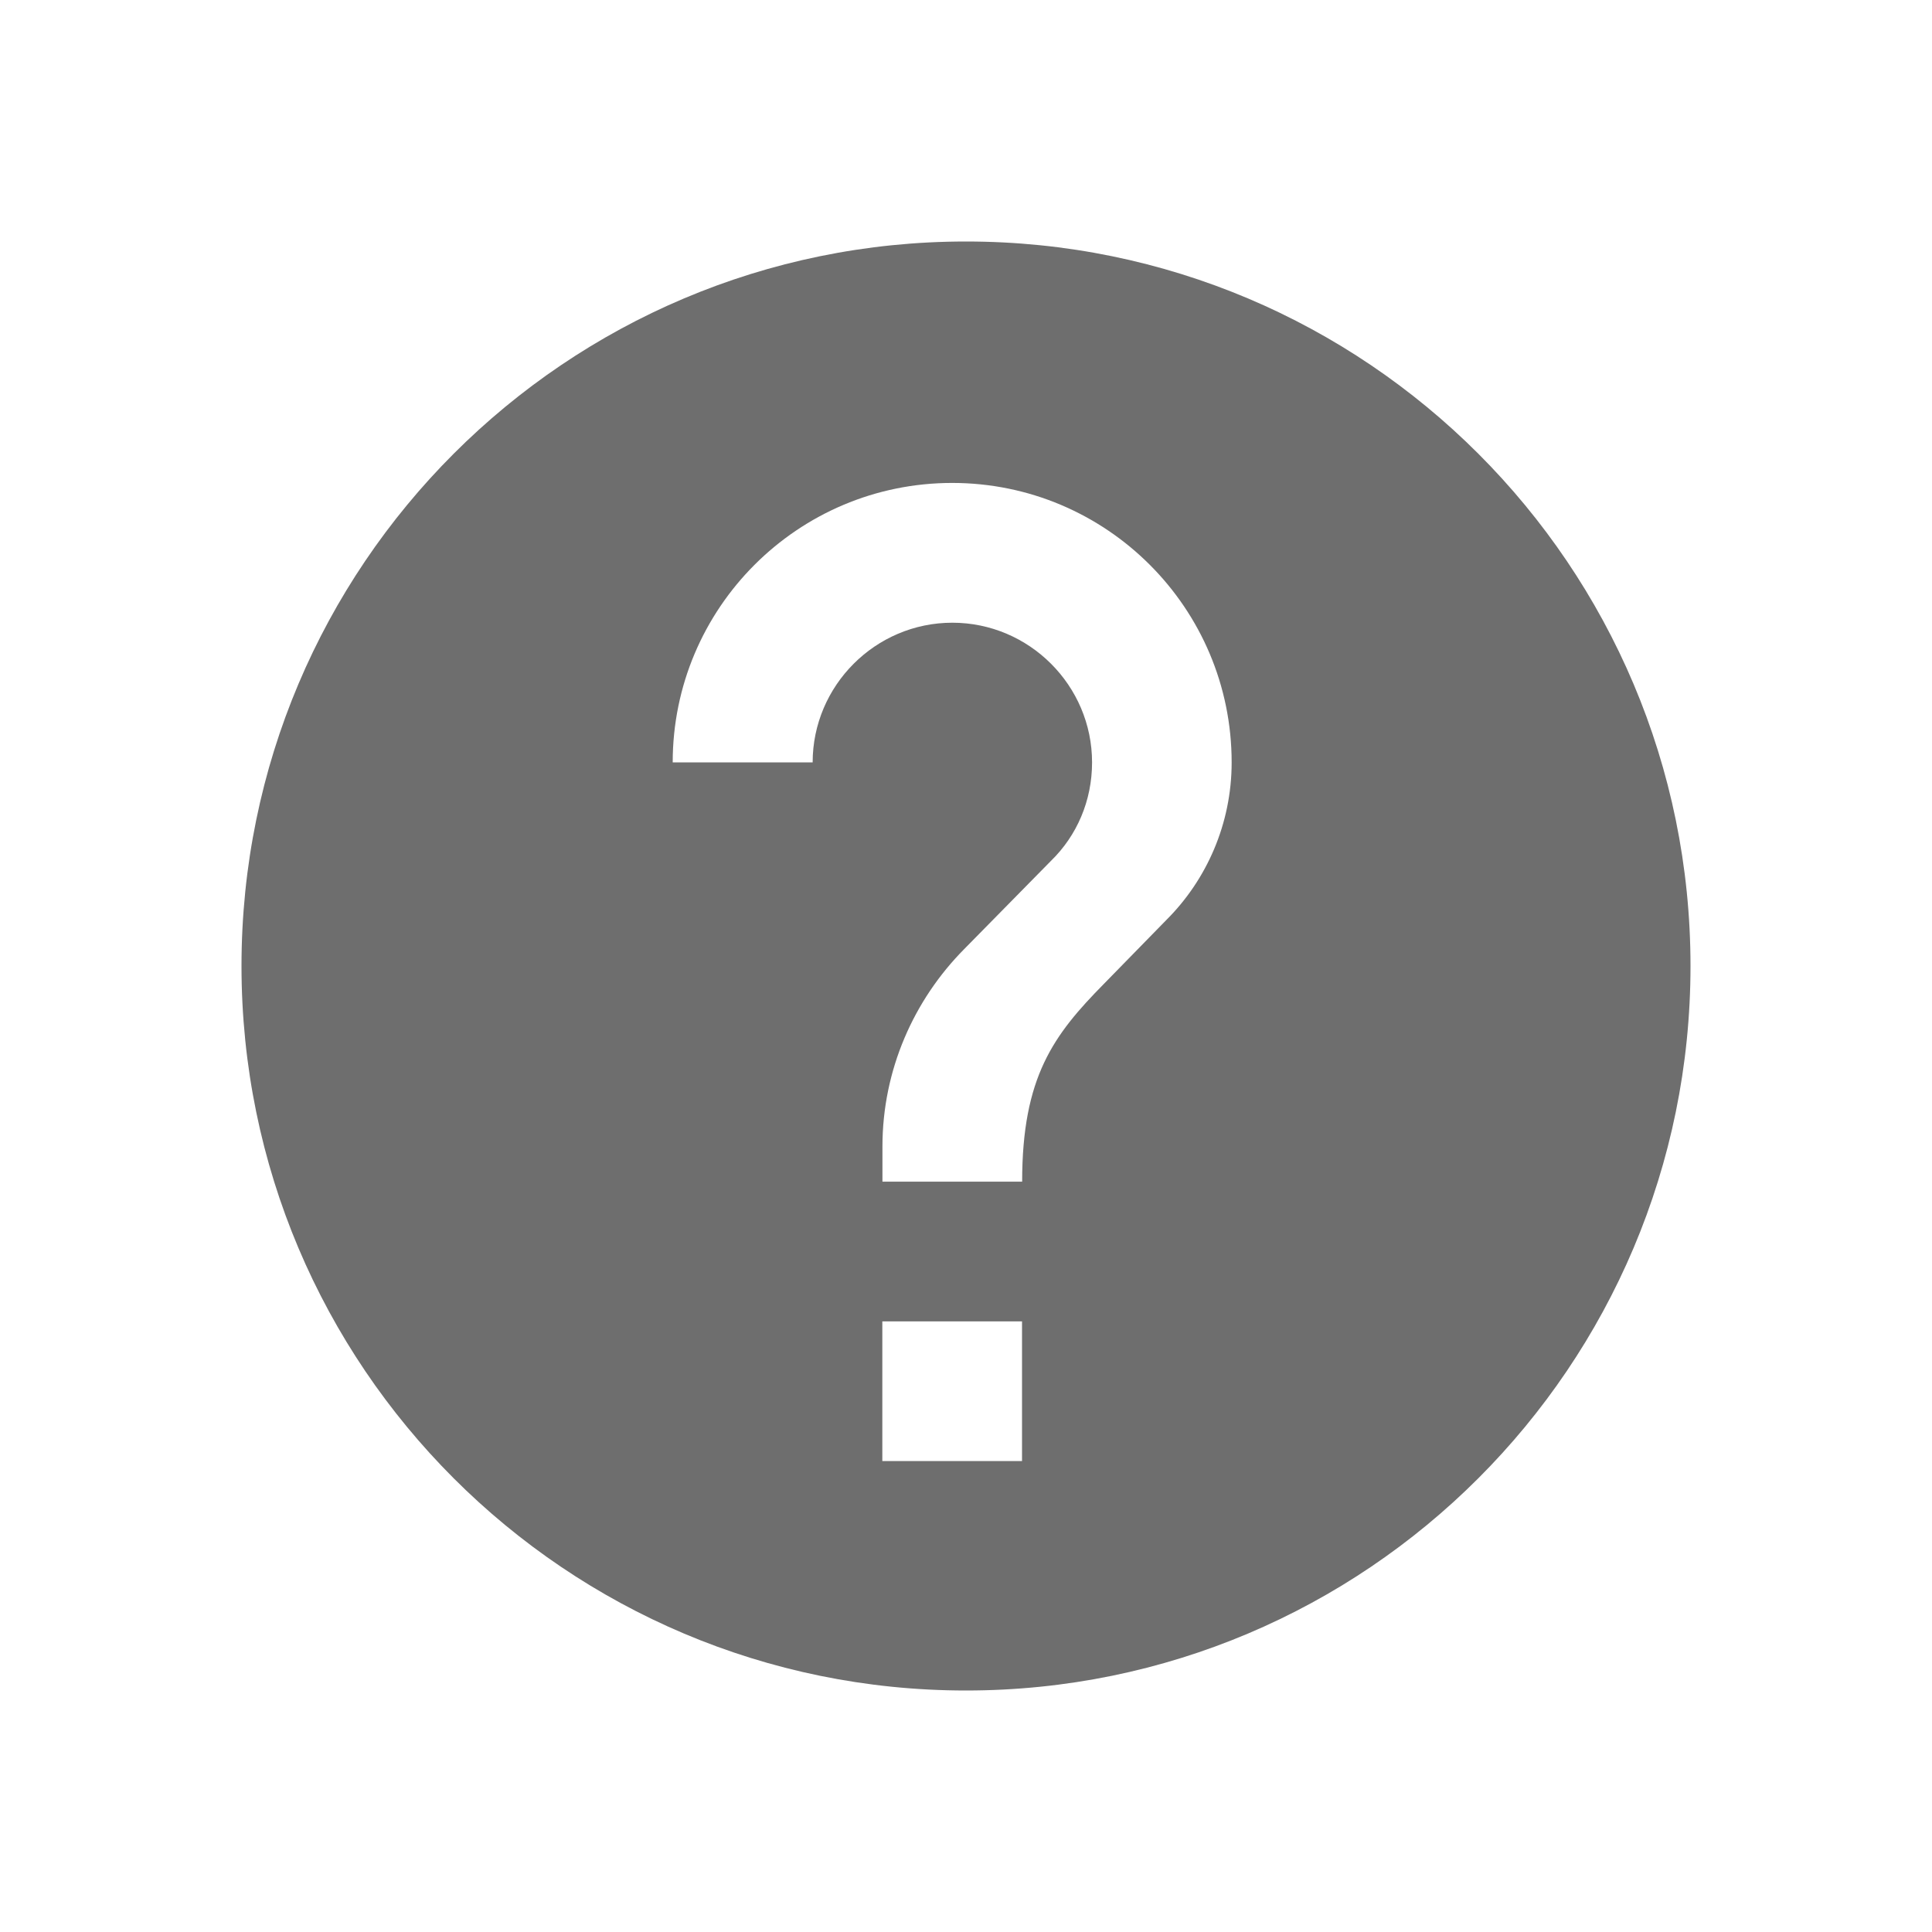
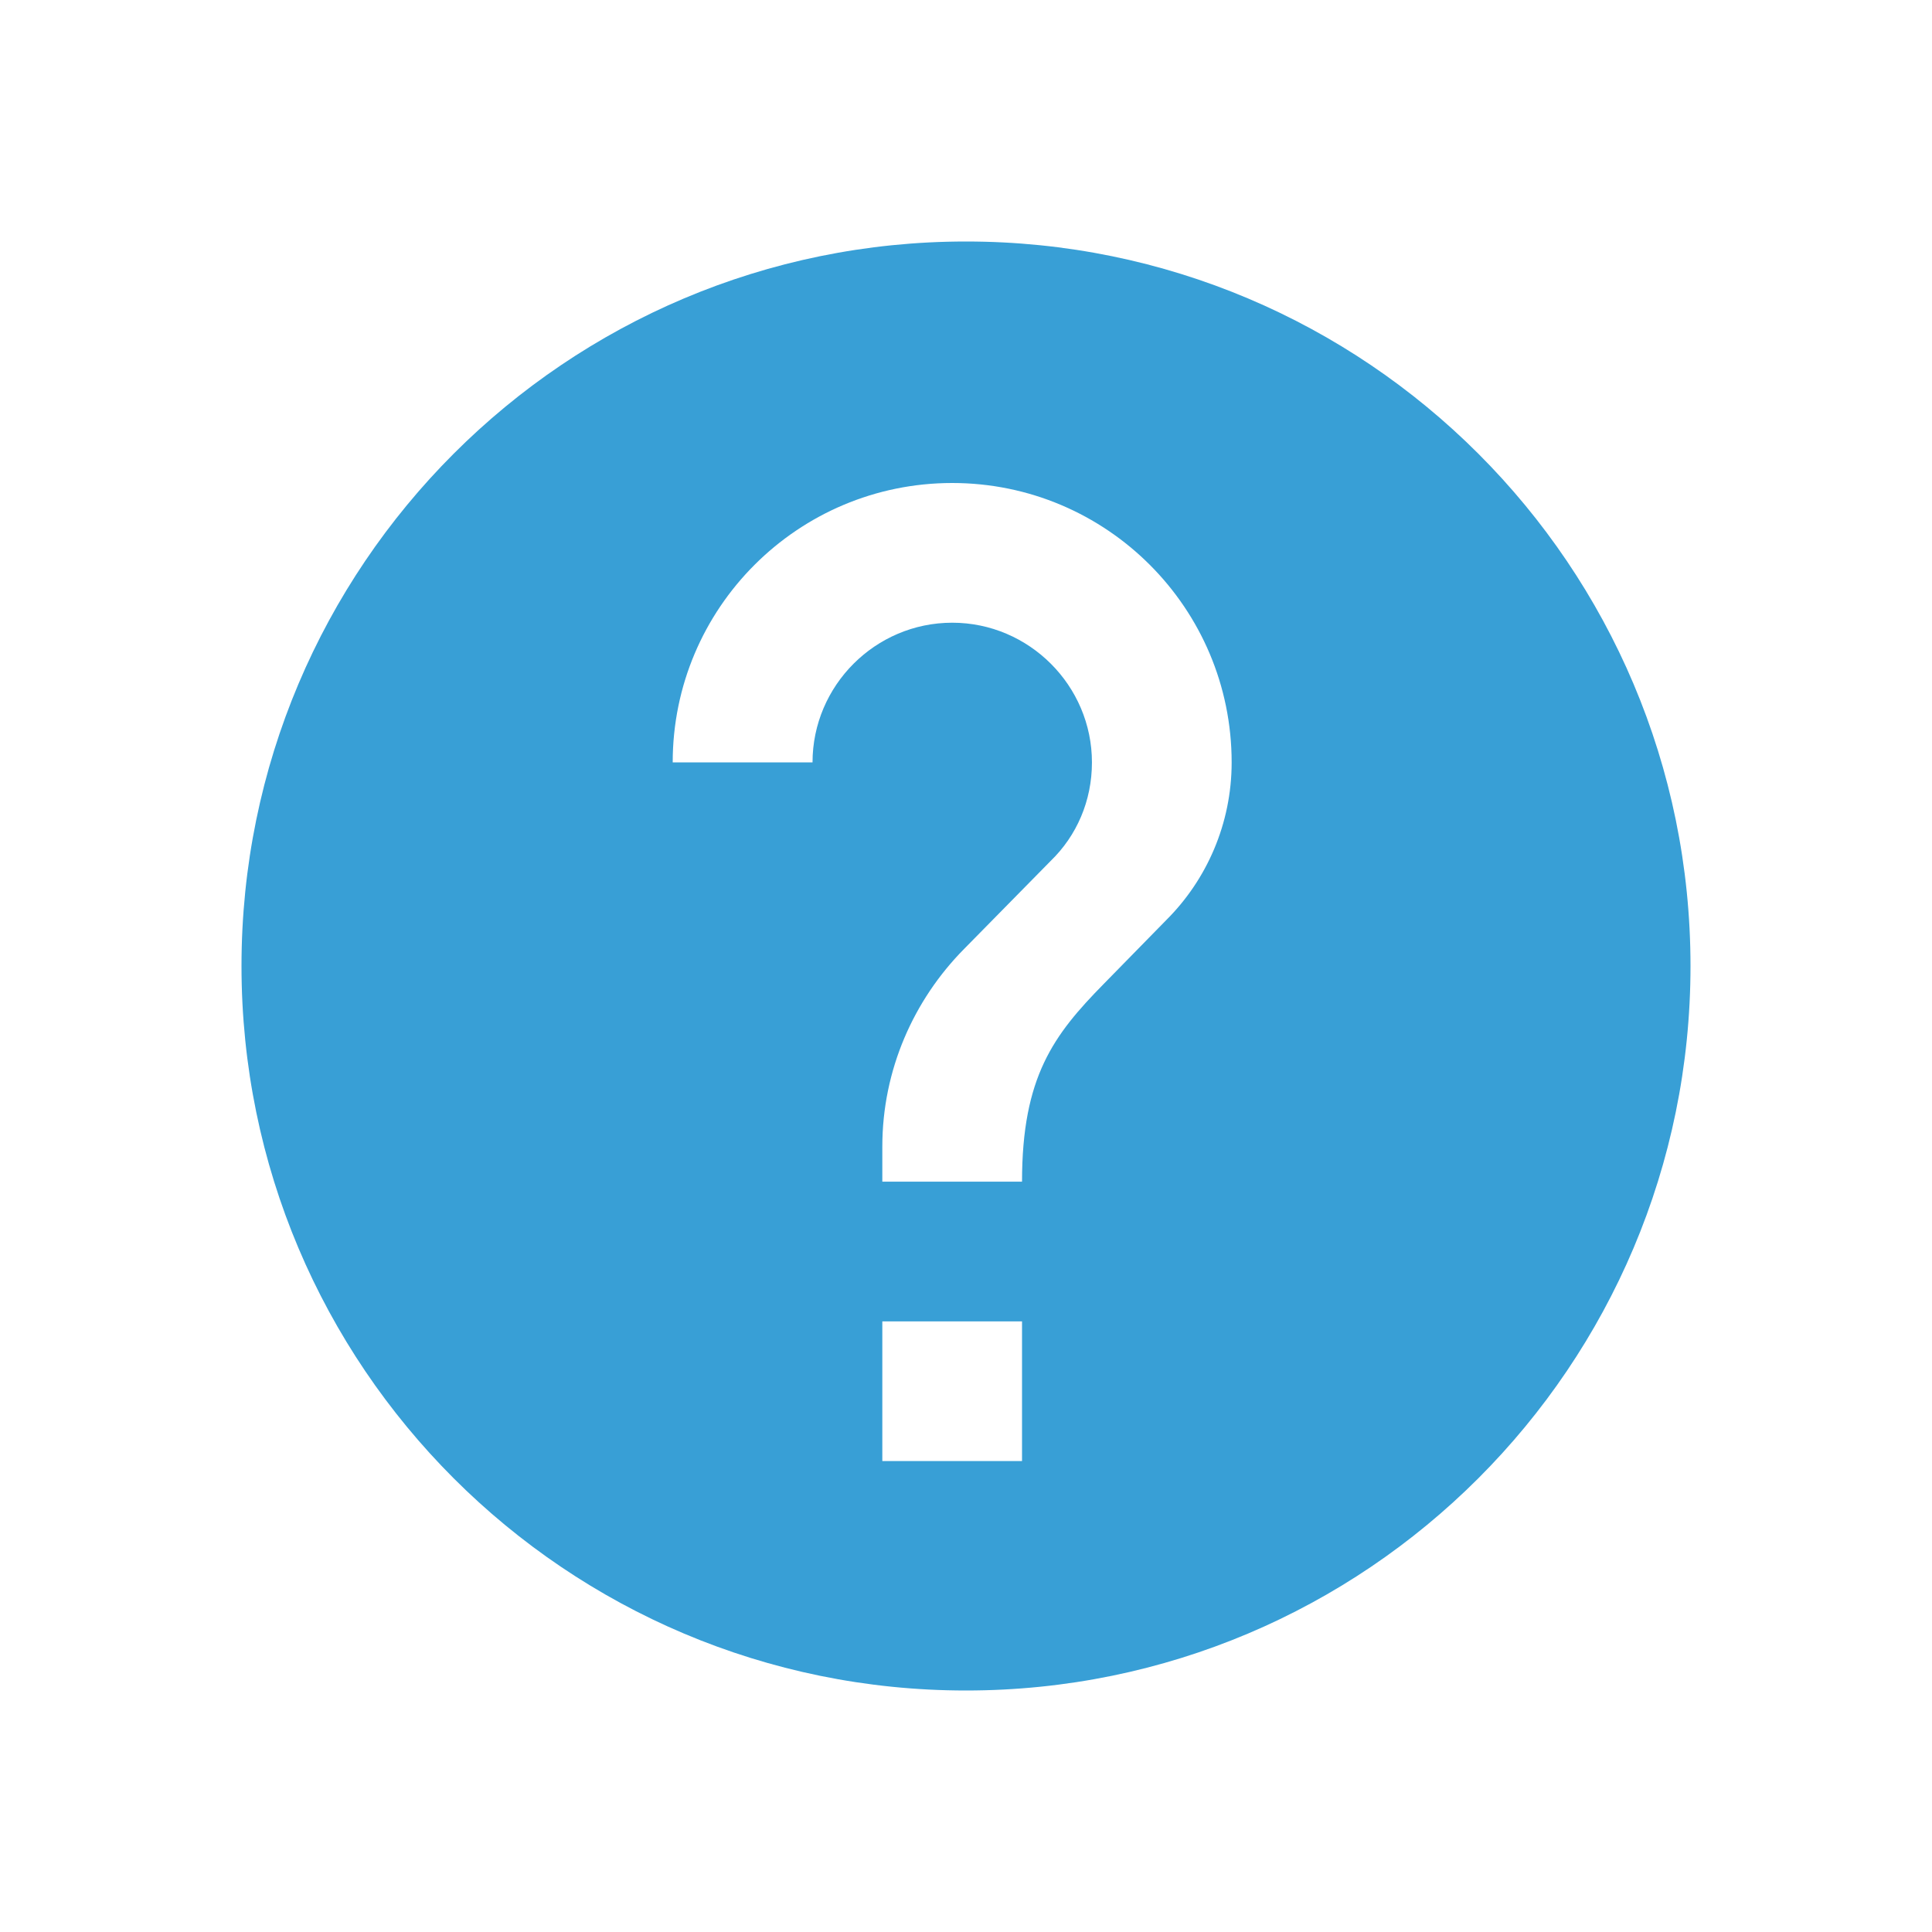
- <svg xmlns="http://www.w3.org/2000/svg" width="16" height="16" viewBox="0 0 16 16">
-   <rect width="16" height="16" fill="none" />
-   <path d="M8 14A6 6 0 1 1 8 2a6 6 0 0 1 0 12zm.464-1.9v-1.157H7.307V12.1h1.157zm1.198-4.484c.33-.33.538-.793.538-1.302a2.314 2.314 0 1 0-4.629 0H6.73c0-.636.52-1.157 1.157-1.157.636 0 1.157.52 1.157 1.157 0 .319-.127.608-.341.816l-.718.73c-.417.421-.677 1-.677 1.636v.29h1.157c0-.868.26-1.215.677-1.638l.52-.532z" fill="#6E6E6E" fill-rule="evenodd" />
+ <svg xmlns="http://www.w3.org/2000/svg" width="16" height="16" viewBox="0 0 16 16" fill="none">
+   <path fill-rule="evenodd" clip-rule="evenodd" d="M8 14C11.314 14 14 11.314 14 8C14 4.686 11.314 2 8 2C4.686 2 2 4.686 2 8C2 11.314 4.686 14 8 14ZM8.464 10.943V12.1H7.307V10.943H8.464ZM9.141 8.148L9.662 7.616C9.992 7.286 10.2 6.823 10.2 6.314C10.2 5.036 9.164 4 7.886 4C6.607 4 5.571 5.036 5.571 6.314H6.729C6.729 5.678 7.249 5.157 7.886 5.157C8.522 5.157 9.043 5.678 9.043 6.314C9.043 6.633 8.916 6.922 8.701 7.13L7.984 7.859C7.567 8.281 7.307 8.86 7.307 9.496V9.786H8.464C8.464 8.918 8.725 8.571 9.141 8.148Z" fill="#389FD6" />
</svg>
